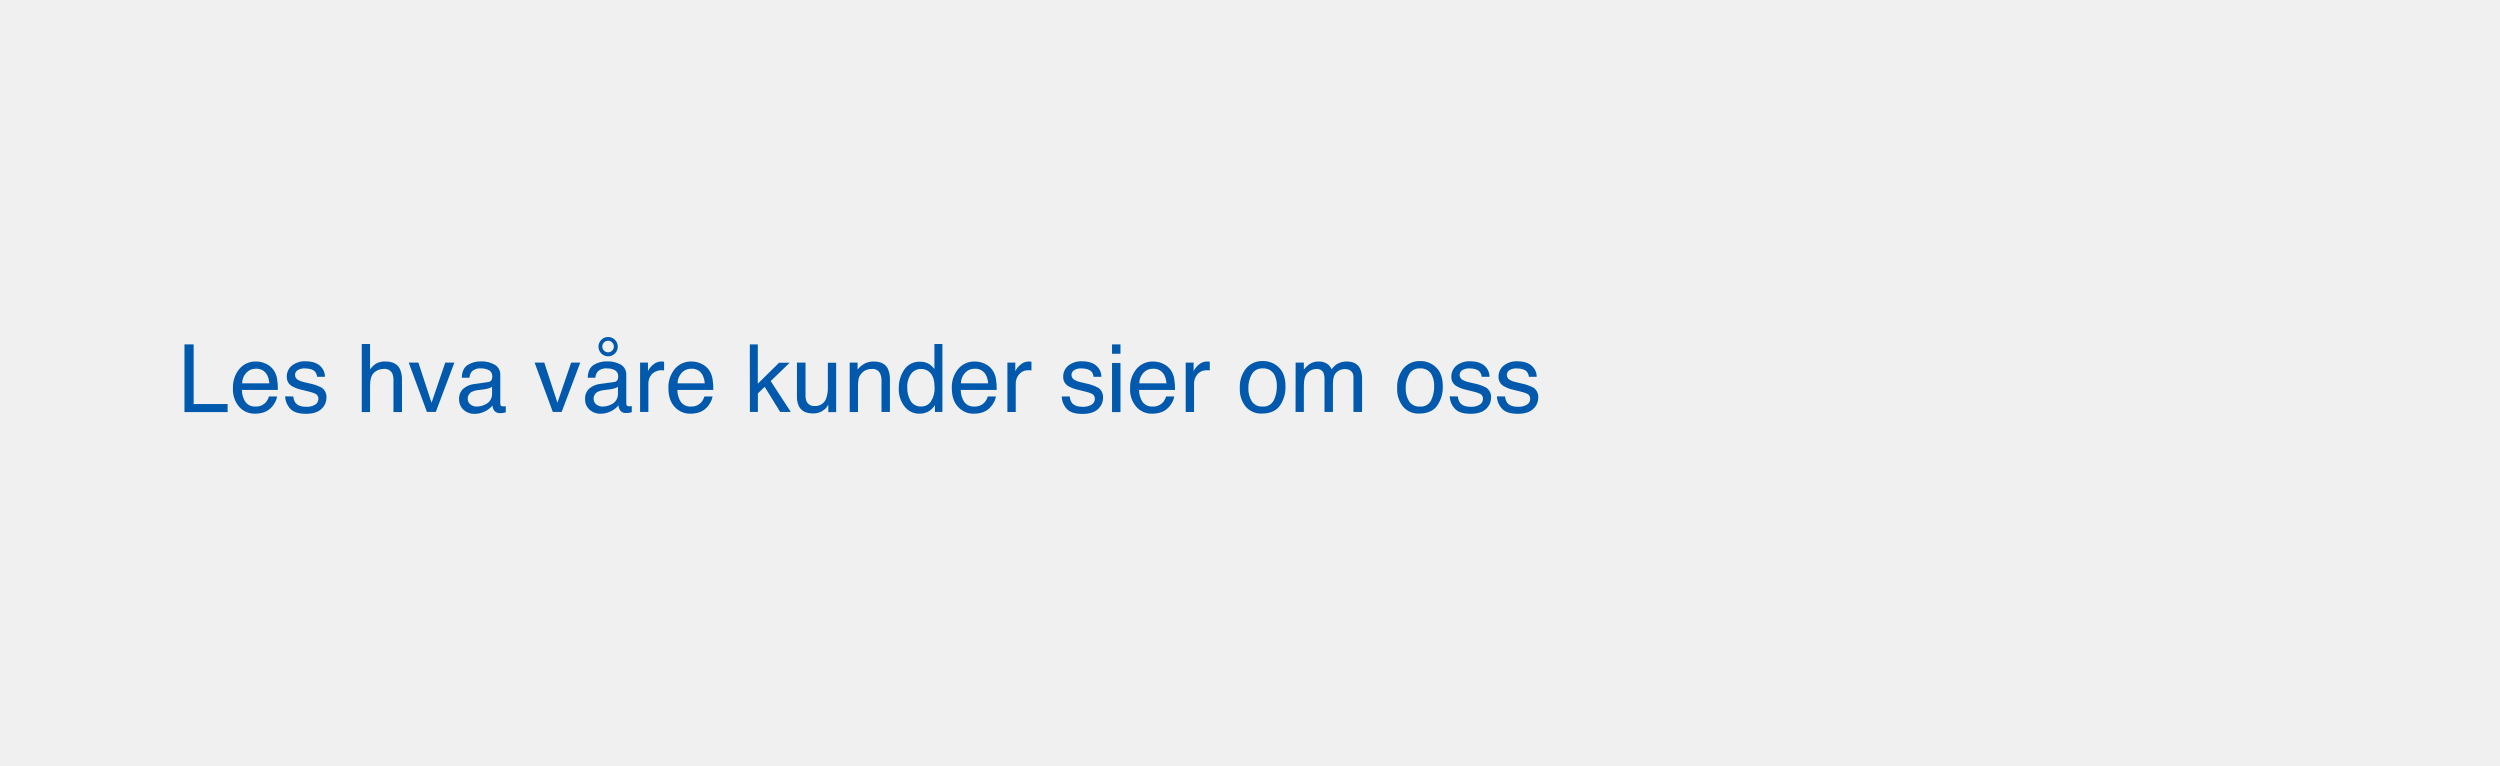
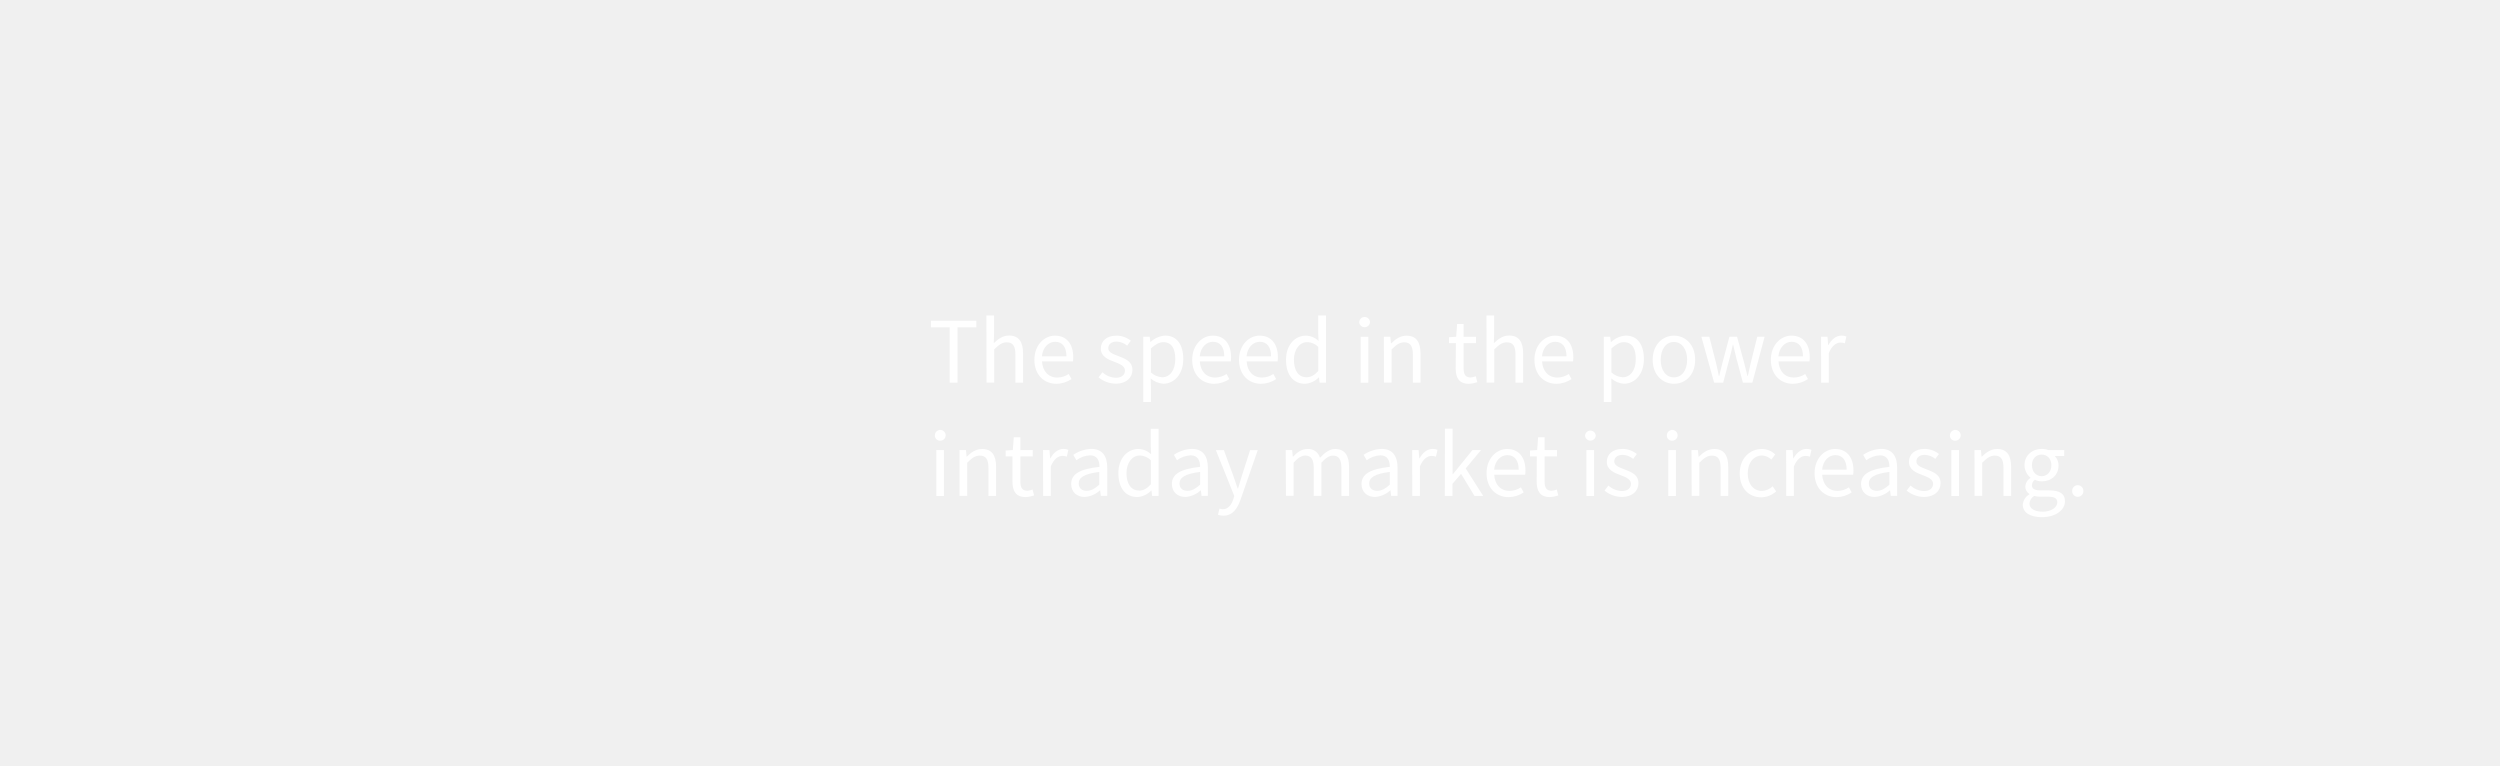
<svg xmlns="http://www.w3.org/2000/svg" id="Layer_1" data-name="Layer 1" viewBox="0 0 980 300">
  <defs>
-     <style>.cls-1{fill:#0059ac;}</style>
+     <style>.cls-1{fill:#fff;}</style>
  </defs>
-   <path class="cls-1" d="M72.31,135h3.6v23.38H89.22v3.16H72.31Z" />
-   <path class="cls-1" d="M104.41,142.67a7.38,7.38,0,0,1,2.92,2.5,8.74,8.74,0,0,1,1.3,3.42,22.71,22.71,0,0,1,.28,4.26H94.84a8.37,8.37,0,0,0,1.38,4.74,4.6,4.6,0,0,0,4,1.78,5.14,5.14,0,0,0,4-1.68,5.91,5.91,0,0,0,1.2-2.27h3.19a6.53,6.53,0,0,1-.84,2.37,8.11,8.11,0,0,1-1.59,2.14,7.38,7.38,0,0,1-3.64,1.95,10.59,10.59,0,0,1-2.63.29,8.07,8.07,0,0,1-6.09-2.62,10.31,10.31,0,0,1-2.5-7.37,11.16,11.16,0,0,1,2.52-7.57,8.24,8.24,0,0,1,6.57-2.9A8.8,8.8,0,0,1,104.41,142.67Zm1.16,7.6a8.41,8.41,0,0,0-.91-3.38,4.68,4.68,0,0,0-4.43-2.35,4.86,4.86,0,0,0-3.72,1.62,6.12,6.12,0,0,0-1.6,4.11Z" />
-   <path class="cls-1" d="M115,155.42a4.56,4.56,0,0,0,.83,2.49c.83,1.05,2.28,1.57,4.35,1.57a6.53,6.53,0,0,0,3.24-.78,2.6,2.6,0,0,0,1.4-2.43,2.07,2.07,0,0,0-1.12-1.9,13.12,13.12,0,0,0-2.82-.92l-2.63-.65a12.83,12.83,0,0,1-3.71-1.38,4.07,4.07,0,0,1-2.13-3.64,5.53,5.53,0,0,1,2-4.45,8.06,8.06,0,0,1,5.39-1.7q4.43,0,6.39,2.57a5.52,5.52,0,0,1,1.19,3.5h-3.07a3.66,3.66,0,0,0-.8-2c-.76-.85-2.09-1.28-4-1.28a4.92,4.92,0,0,0-2.86.7,2.19,2.19,0,0,0-1,1.86,2.26,2.26,0,0,0,1.27,2,7.61,7.61,0,0,0,2.18.8l2.19.52a17.18,17.18,0,0,1,4.78,1.65,4.33,4.33,0,0,1,1.9,3.92,5.94,5.94,0,0,1-2,4.46c-1.33,1.25-3.34,1.88-6,1.88-2.91,0-5-.65-6.19-2a7.43,7.43,0,0,1-2-4.85Z" />
-   <path class="cls-1" d="M141.81,134.86h3.25v9.9a9.64,9.64,0,0,1,2.08-2.06,7,7,0,0,1,3.92-1q4.22,0,5.71,2.94a10.11,10.11,0,0,1,.81,4.47v12.41h-3.34v-12.2a6.81,6.81,0,0,0-.54-3.12,3.46,3.46,0,0,0-3.32-1.59,5.52,5.52,0,0,0-3.67,1.39q-1.65,1.4-1.65,5.26v10.26h-3.25Z" />
-   <path class="cls-1" d="M164,142.14l5.17,15.75,5.38-15.75h3.56l-7.28,19.35h-3.47l-7.14-19.35Z" />
-   <path class="cls-1" d="M191.26,149.78a1.77,1.77,0,0,0,1.5-.94,3,3,0,0,0,.22-1.25,2.67,2.67,0,0,0-1.18-2.42,6.34,6.34,0,0,0-3.38-.75,4.28,4.28,0,0,0-3.61,1.38,4.47,4.47,0,0,0-.78,2.26h-3q.09-3.59,2.32-5a9.53,9.53,0,0,1,5.17-1.4A10.49,10.49,0,0,1,194,143a4.42,4.42,0,0,1,2.11,4.05v11.14a1.45,1.45,0,0,0,.21.82c.13.2.43.3.87.3l.49,0,.58-.08v2.4a10.72,10.72,0,0,1-1.16.27,9.75,9.75,0,0,1-1.08.05,2.67,2.67,0,0,1-2.44-1.19,4.55,4.55,0,0,1-.56-1.79,8.18,8.18,0,0,1-2.86,2.26,8.79,8.79,0,0,1-4.1,1,6.11,6.11,0,0,1-4.4-1.64,5.43,5.43,0,0,1-1.7-4.08,5.27,5.27,0,0,1,1.68-4.17,8,8,0,0,1,4.41-1.82Zm-6.85,8.78a3.84,3.84,0,0,0,2.44.81,7.44,7.44,0,0,0,3.33-.79,4.47,4.47,0,0,0,2.71-4.31v-2.62a5.41,5.41,0,0,1-1.54.64,12.32,12.32,0,0,1-1.83.36l-2,.25a7.87,7.87,0,0,0-2.66.74,2.9,2.9,0,0,0-1.51,2.71A2.68,2.68,0,0,0,184.41,158.56Z" />
-   <path class="cls-1" d="M213.35,142.14l5.16,15.75,5.39-15.75h3.56l-7.29,19.35h-3.46l-7.14-19.35Z" />
-   <path class="cls-1" d="M240.62,149.78a1.77,1.77,0,0,0,1.5-.94,3,3,0,0,0,.21-1.25,2.65,2.65,0,0,0-1.18-2.42,6.3,6.3,0,0,0-3.38-.75,4.27,4.27,0,0,0-3.6,1.38,4.47,4.47,0,0,0-.78,2.26h-3q.09-3.59,2.32-5a9.51,9.51,0,0,1,5.17-1.4,10.49,10.49,0,0,1,5.54,1.3A4.44,4.44,0,0,1,245.5,147v11.14a1.53,1.53,0,0,0,.2.82,1,1,0,0,0,.88.3l.49,0,.58-.08v2.4a10.72,10.72,0,0,1-1.16.27,9.89,9.89,0,0,1-1.08.05,2.66,2.66,0,0,1-2.44-1.19,4.55,4.55,0,0,1-.56-1.79,8.36,8.36,0,0,1-2.86,2.26,8.82,8.82,0,0,1-4.1,1,6.11,6.11,0,0,1-4.4-1.64,5.39,5.39,0,0,1-1.7-4.08,5.24,5.24,0,0,1,1.68-4.17,8,8,0,0,1,4.4-1.82Zm-6.85,8.78a3.84,3.84,0,0,0,2.44.81,7.4,7.4,0,0,0,3.32-.79,4.46,4.46,0,0,0,2.71-4.31v-2.62a5.22,5.22,0,0,1-1.53.64,12.44,12.44,0,0,1-1.84.36l-2,.25a7.8,7.8,0,0,0-2.66.74,2.88,2.88,0,0,0-1.51,2.71A2.66,2.66,0,0,0,233.77,158.56Zm4.59-26.45a3.78,3.78,0,1,1-2.66,6.44,3.78,3.78,0,0,1,0-5.33A3.62,3.62,0,0,1,238.36,132.11Zm0,6a2.21,2.21,0,0,0,1.61-.66,2.27,2.27,0,0,0,0-3.22,2.27,2.27,0,1,0-1.61,3.88Z" />
-   <path class="cls-1" d="M250.92,142.14H254v3.34a7.38,7.38,0,0,1,1.86-2.38,4.8,4.8,0,0,1,3.41-1.39h.31l.74.08v3.43a3.69,3.69,0,0,0-.53-.07,5.45,5.45,0,0,0-4.31,1.56,5.51,5.51,0,0,0-1.32,3.64v11.13h-3.25Z" />
-   <path class="cls-1" d="M275.1,142.67a7.38,7.38,0,0,1,2.92,2.5,8.74,8.74,0,0,1,1.3,3.42,22.51,22.51,0,0,1,.29,4.26H265.53a8.37,8.37,0,0,0,1.38,4.74,4.6,4.6,0,0,0,4,1.78,5.14,5.14,0,0,0,4-1.68,5.91,5.91,0,0,0,1.2-2.27h3.19a6.53,6.53,0,0,1-.84,2.37,8.11,8.11,0,0,1-1.59,2.14,7.38,7.38,0,0,1-3.64,1.95,10.59,10.59,0,0,1-2.63.29,8.07,8.07,0,0,1-6.09-2.62c-1.66-1.76-2.49-4.21-2.49-7.37a11.16,11.16,0,0,1,2.51-7.57,8.26,8.26,0,0,1,6.57-2.9A8.8,8.8,0,0,1,275.1,142.67Zm1.16,7.6a8.41,8.41,0,0,0-.91-3.38,4.67,4.67,0,0,0-4.43-2.35,4.86,4.86,0,0,0-3.72,1.62,6.12,6.12,0,0,0-1.6,4.11Z" />
-   <path class="cls-1" d="M293.93,135h3.13v15.41l8.34-8.22h4.15l-7.44,7.19L310,161.49h-4.16l-6.08-9.85-2.67,2.58v7.27h-3.13Z" />
-   <path class="cls-1" d="M315.76,142.14V155a5.59,5.59,0,0,0,.45,2.42,3.19,3.19,0,0,0,3.15,1.74,4.45,4.45,0,0,0,4.51-3,12.4,12.4,0,0,0,.65-4.46v-9.5h3.25v19.35H324.7l0-2.86a6.23,6.23,0,0,1-1.54,1.86,6.64,6.64,0,0,1-4.43,1.52q-4.06,0-5.53-2.76a8.41,8.41,0,0,1-.8-4V142.14Z" />
-   <path class="cls-1" d="M333.08,142.14h3.09v2.74a8.69,8.69,0,0,1,2.91-2.43,7.65,7.65,0,0,1,3.41-.74c2.75,0,4.61.95,5.57,2.87a10.22,10.22,0,0,1,.79,4.5v12.41h-3.3v-12.2a6.56,6.56,0,0,0-.53-2.85,3.16,3.16,0,0,0-3.14-1.81,6.33,6.33,0,0,0-1.9.24,4.78,4.78,0,0,0-2.34,1.59,4.6,4.6,0,0,0-1.06,2,13.53,13.53,0,0,0-.25,2.92v10.14h-3.25Z" />
-   <path class="cls-1" d="M364.29,142.73a8.89,8.89,0,0,1,2,1.9v-9.77h3.13v26.63h-2.93V158.8a7.07,7.07,0,0,1-2.68,2.58,7.64,7.64,0,0,1-3.55.79,7.19,7.19,0,0,1-5.58-2.71,10.69,10.69,0,0,1-2.35-7.24,12.5,12.5,0,0,1,2.15-7.33,7,7,0,0,1,6.14-3.09A6.9,6.9,0,0,1,364.29,142.73ZM357,157.24a4.6,4.6,0,0,0,4.21,2.1,4.42,4.42,0,0,0,3.69-1.94,9.2,9.2,0,0,0,1.45-5.58q0-3.66-1.49-5.43a4.68,4.68,0,0,0-3.69-1.76,4.85,4.85,0,0,0-4,1.88,8.66,8.66,0,0,0-1.52,5.53A9.67,9.67,0,0,0,357,157.24Z" />
-   <path class="cls-1" d="M386.19,142.67a7.38,7.38,0,0,1,2.92,2.5,8.74,8.74,0,0,1,1.3,3.42,22.51,22.51,0,0,1,.29,4.26H376.62a8.37,8.37,0,0,0,1.38,4.74,4.6,4.6,0,0,0,4,1.78,5.14,5.14,0,0,0,4-1.68,5.91,5.91,0,0,0,1.2-2.27h3.19a6.53,6.53,0,0,1-.84,2.37,8.11,8.11,0,0,1-1.59,2.14,7.38,7.38,0,0,1-3.64,1.95,10.59,10.59,0,0,1-2.63.29,8.07,8.07,0,0,1-6.09-2.62c-1.66-1.76-2.49-4.21-2.49-7.37a11.16,11.16,0,0,1,2.51-7.57,8.26,8.26,0,0,1,6.57-2.9A8.8,8.8,0,0,1,386.19,142.67Zm1.16,7.6a8.41,8.41,0,0,0-.91-3.38,4.67,4.67,0,0,0-4.43-2.35,4.86,4.86,0,0,0-3.72,1.62,6.12,6.12,0,0,0-1.6,4.11Z" />
-   <path class="cls-1" d="M394.9,142.14H398v3.34a7.59,7.59,0,0,1,1.87-2.38,4.8,4.8,0,0,1,3.41-1.39h.31l.74.08v3.43a3.64,3.64,0,0,0-.54-.07,4.44,4.44,0,0,0-.53,0,4.59,4.59,0,0,0-3.77,1.58,5.51,5.51,0,0,0-1.32,3.64v11.13H394.9Z" />
-   <path class="cls-1" d="M419.35,155.42a4.64,4.64,0,0,0,.83,2.49c.84,1.05,2.29,1.57,4.35,1.57a6.59,6.59,0,0,0,3.25-.78,2.62,2.62,0,0,0,1.4-2.43,2.09,2.09,0,0,0-1.12-1.9,13.27,13.27,0,0,0-2.83-.92l-2.63-.65a12.74,12.74,0,0,1-3.7-1.38,4.07,4.07,0,0,1-2.13-3.64,5.53,5.53,0,0,1,2-4.45,8.08,8.08,0,0,1,5.39-1.7q4.44,0,6.39,2.57a5.46,5.46,0,0,1,1.19,3.5h-3.07a3.64,3.64,0,0,0-.79-2c-.77-.85-2.09-1.28-4-1.28a4.92,4.92,0,0,0-2.86.7,2.21,2.21,0,0,0-1,1.86,2.27,2.27,0,0,0,1.28,2,7.41,7.41,0,0,0,2.17.8l2.19.52A17.28,17.28,0,0,1,430.5,152a4.35,4.35,0,0,1,1.89,3.92,5.94,5.94,0,0,1-2,4.46q-2,1.88-6.05,1.88-4.37,0-6.19-2a7.43,7.43,0,0,1-1.95-4.85Z" />
-   <path class="cls-1" d="M435.92,135h3.3v3.68h-3.3Zm0,7.28h3.3v19.26h-3.3Z" />
-   <path class="cls-1" d="M456.09,142.67a7.38,7.38,0,0,1,2.92,2.5,8.74,8.74,0,0,1,1.3,3.42,22.51,22.51,0,0,1,.29,4.26H446.52a8.37,8.37,0,0,0,1.38,4.74,4.6,4.6,0,0,0,4,1.78,5.14,5.14,0,0,0,4-1.68,5.91,5.91,0,0,0,1.2-2.27h3.19a6.53,6.53,0,0,1-.84,2.37,8.11,8.11,0,0,1-1.59,2.14,7.38,7.38,0,0,1-3.64,1.95,10.59,10.59,0,0,1-2.63.29,8.07,8.07,0,0,1-6.09-2.62,10.31,10.31,0,0,1-2.5-7.37,11.16,11.16,0,0,1,2.52-7.57,8.24,8.24,0,0,1,6.57-2.9A8.8,8.8,0,0,1,456.09,142.67Zm1.16,7.6a8.41,8.41,0,0,0-.91-3.38,4.68,4.68,0,0,0-4.43-2.35,4.86,4.86,0,0,0-3.72,1.62,6.12,6.12,0,0,0-1.6,4.11Z" />
-   <path class="cls-1" d="M464.8,142.14h3.09v3.34a7.68,7.68,0,0,1,1.86-2.38,4.84,4.84,0,0,1,3.42-1.39h.31l.74.08v3.43a3.81,3.81,0,0,0-.54-.07,4.44,4.44,0,0,0-.53,0,4.63,4.63,0,0,0-3.78,1.58,5.56,5.56,0,0,0-1.31,3.64v11.13H464.8Z" />
-   <path class="cls-1" d="M501.33,144.07q2.57,2.49,2.57,7.33a12.6,12.6,0,0,1-2.26,7.72c-1.51,2-3.85,3-7,3a7.91,7.91,0,0,1-6.3-2.69,10.69,10.69,0,0,1-2.33-7.25,11.55,11.55,0,0,1,2.45-7.76,8.22,8.22,0,0,1,6.6-2.89A8.65,8.65,0,0,1,501.33,144.07Zm-2,12.86a12.16,12.16,0,0,0,1.19-5.44,9.77,9.77,0,0,0-.85-4.4,4.81,4.81,0,0,0-4.69-2.67,4.58,4.58,0,0,0-4.28,2.27,10.53,10.53,0,0,0-1.34,5.48,9.2,9.2,0,0,0,1.34,5.15,4.7,4.7,0,0,0,4.25,2.05A4.41,4.41,0,0,0,499.31,156.93Z" />
-   <path class="cls-1" d="M507.89,142.14h3.22v2.74a10.56,10.56,0,0,1,2.1-2.07,6.23,6.23,0,0,1,3.64-1.1,5.74,5.74,0,0,1,3.73,1.13,6,6,0,0,1,1.44,1.92,7,7,0,0,1,2.55-2.31,7.21,7.21,0,0,1,3.29-.74c2.6,0,4.37.93,5.31,2.81a9.35,9.35,0,0,1,.76,4.09v12.88h-3.38V148.05a3.12,3.12,0,0,0-1-2.66,3.83,3.83,0,0,0-2.36-.72,4.69,4.69,0,0,0-3.29,1.28c-.92.86-1.39,2.28-1.39,4.28v11.26h-3.3V148.86a6.6,6.6,0,0,0-.47-2.87,2.86,2.86,0,0,0-2.77-1.36,4.8,4.8,0,0,0-3.35,1.43c-1,.95-1.51,2.67-1.51,5.17v10.26h-3.25Z" />
-   <path class="cls-1" d="M563,144.07q2.57,2.49,2.57,7.33a12.66,12.66,0,0,1-2.26,7.72c-1.51,2-3.85,3-7,3a7.9,7.9,0,0,1-6.29-2.69,10.69,10.69,0,0,1-2.33-7.25,11.55,11.55,0,0,1,2.45-7.76,8.22,8.22,0,0,1,6.6-2.89A8.67,8.67,0,0,1,563,144.07Zm-2,12.86a12.16,12.16,0,0,0,1.19-5.44,9.63,9.63,0,0,0-.86-4.4,4.79,4.79,0,0,0-4.68-2.67,4.58,4.58,0,0,0-4.28,2.27,10.53,10.53,0,0,0-1.34,5.48,9.2,9.2,0,0,0,1.34,5.15,4.7,4.7,0,0,0,4.25,2.05A4.41,4.41,0,0,0,561,156.93Z" />
-   <path class="cls-1" d="M571.5,155.42a4.73,4.73,0,0,0,.83,2.49c.84,1.05,2.29,1.57,4.36,1.57a6.56,6.56,0,0,0,3.24-.78,2.6,2.6,0,0,0,1.4-2.43,2.07,2.07,0,0,0-1.12-1.9,13.27,13.27,0,0,0-2.83-.92l-2.62-.65a12.83,12.83,0,0,1-3.71-1.38,4.07,4.07,0,0,1-2.13-3.64,5.53,5.53,0,0,1,2-4.45,8.06,8.06,0,0,1,5.39-1.7q4.42,0,6.39,2.57a5.52,5.52,0,0,1,1.19,3.5h-3.07a3.73,3.73,0,0,0-.8-2c-.76-.85-2.09-1.28-4-1.28a4.89,4.89,0,0,0-2.85.7,2.19,2.19,0,0,0-1,1.86,2.26,2.26,0,0,0,1.27,2,7.53,7.53,0,0,0,2.17.8l2.2.52a17.18,17.18,0,0,1,4.78,1.65,4.33,4.33,0,0,1,1.9,3.92,5.92,5.92,0,0,1-2,4.46c-1.32,1.25-3.34,1.88-6,1.88q-4.38,0-6.19-2a7.33,7.33,0,0,1-2-4.85Z" />
-   <path class="cls-1" d="M590,155.42a4.73,4.73,0,0,0,.83,2.49c.84,1.05,2.29,1.57,4.36,1.57a6.56,6.56,0,0,0,3.24-.78,2.6,2.6,0,0,0,1.4-2.43,2.07,2.07,0,0,0-1.12-1.9,13.27,13.27,0,0,0-2.83-.92l-2.62-.65a12.83,12.83,0,0,1-3.71-1.38,4.07,4.07,0,0,1-2.13-3.64,5.53,5.53,0,0,1,2-4.45,8.06,8.06,0,0,1,5.39-1.7q4.42,0,6.39,2.57a5.52,5.52,0,0,1,1.19,3.5h-3.07a3.73,3.73,0,0,0-.8-2c-.76-.85-2.09-1.28-4-1.28a4.89,4.89,0,0,0-2.85.7,2.19,2.19,0,0,0-1,1.86,2.26,2.26,0,0,0,1.27,2,7.53,7.53,0,0,0,2.17.8l2.2.52a17.18,17.18,0,0,1,4.78,1.65,4.33,4.33,0,0,1,1.9,3.92,5.92,5.92,0,0,1-2,4.46c-1.32,1.25-3.34,1.88-6,1.88q-4.38,0-6.19-2a7.33,7.33,0,0,1-2-4.85Z" />
+   <path class="cls-1" d="M372.28,128.32h-7.36v-2.59h17.8v2.59h-7.37V150h-3.07Z" />
+   <path class="cls-1" d="M386.67,123.65h3v7.18l-.11,3.7c1.7-1.63,3.51-3,6-3,3.78,0,5.48,2.45,5.48,7V150h-3V139c0-3.37-1-4.81-3.4-4.81-1.85,0-3.11,1-4.92,2.78v13h-3Z" />
+   <path class="cls-1" d="M413.54,131.57c4.58,0,7.17,3.3,7.17,8.44a9.93,9.93,0,0,1-.11,1.66H408.47c.22,3.89,2.55,6.33,6,6.33a8.14,8.14,0,0,0,4.48-1.4l1.07,2a10.7,10.7,0,0,1-5.92,1.85c-4.81,0-8.62-3.51-8.62-9.39S409.43,131.57,413.54,131.57Zm4.51,8.11c0-3.67-1.63-5.7-4.44-5.7-2.52,0-4.81,2.07-5.18,5.7Z" />
+   <path class="cls-1" d="M432.15,145.93a8.06,8.06,0,0,0,5.29,2.15c2.37,0,3.55-1.26,3.55-2.82,0-1.85-2.15-2.66-4.11-3.4-2.55-.93-5.36-2.15-5.36-5.18s2.29-5.11,6.18-5.11a9,9,0,0,1,5.58,2l-1.44,1.92a6.71,6.71,0,0,0-4.11-1.59c-2.25,0-3.29,1.22-3.29,2.59,0,1.67,2,2.33,4,3.11,2.59,1,5.47,2,5.47,5.44,0,2.92-2.33,5.36-6.58,5.36a10.79,10.79,0,0,1-6.7-2.48Z" />
+   <path class="cls-1" d="M451.16,151.52v6.07h-3V132h2.52l.26,2.07H451a9.27,9.27,0,0,1,5.73-2.52c4.63,0,7.11,3.59,7.11,9.18,0,6.11-3.67,9.69-7.77,9.69a8.32,8.32,0,0,1-5-2.07Zm4.41-3.63c3,0,5.14-2.7,5.14-7.14,0-4-1.33-6.62-4.74-6.62-1.51,0-3,.85-4.81,2.44V146A7.12,7.12,0,0,0,455.57,147.89Z" />
+   <path class="cls-1" d="M475.4,131.57c4.59,0,7.18,3.3,7.18,8.44a11.13,11.13,0,0,1-.11,1.66H470.33c.22,3.89,2.55,6.33,6,6.33a8.11,8.11,0,0,0,4.48-1.4l1.07,2a10.67,10.67,0,0,1-5.92,1.85c-4.81,0-8.62-3.51-8.62-9.39S471.29,131.57,475.4,131.57Zm4.51,8.11c0-3.67-1.62-5.7-4.44-5.7-2.51,0-4.81,2.07-5.18,5.7Z" />
+   <path class="cls-1" d="M493.75,131.57c4.59,0,7.18,3.3,7.18,8.44a11.13,11.13,0,0,1-.11,1.66H488.68c.22,3.89,2.55,6.33,6,6.33a8.11,8.11,0,0,0,4.48-1.4l1.08,2a10.73,10.73,0,0,1-5.93,1.85c-4.8,0-8.62-3.51-8.62-9.39S489.64,131.57,493.75,131.57Zm4.51,8.11c0-3.67-1.62-5.7-4.44-5.7-2.51,0-4.81,2.07-5.18,5.7Z" />
+   <path class="cls-1" d="M511.88,131.57a7.39,7.39,0,0,1,5,2.08l-.15-3.08v-6.92h3.07V150h-2.51l-.26-2.11H517a8.11,8.11,0,0,1-5.44,2.55c-4.51,0-7.44-3.4-7.44-9.39S507.77,131.57,511.88,131.57Zm.3,16.32c1.66,0,3.1-.81,4.58-2.48V136a6.22,6.22,0,0,0-4.36-1.88c-2.89,0-5.18,2.77-5.18,6.88C507.22,145.3,509,147.89,512.18,147.89Z" />
+   <path class="cls-1" d="M532.82,126.36a2.11,2.11,0,0,1,4.22,0,2.12,2.12,0,0,1-4.22,0Zm.56,5.66h3v18h-3Z" />
+   <path class="cls-1" d="M542.48,132H545l.26,2.59h.11c1.71-1.71,3.56-3,6-3,3.77,0,5.47,2.45,5.47,7V150h-3V139c0-3.37-1-4.81-3.41-4.81-1.85,0-3.1,1-4.92,2.78v13h-3Z" />
+   <path class="cls-1" d="M570.71,134.5H568v-2.3l2.82-.18.37-5h2.55v5h4.85v2.48h-4.85v10c0,2.22.7,3.47,2.77,3.47a6.33,6.33,0,0,0,2-.48l.59,2.3a11.2,11.2,0,0,1-3.33.66c-3.85,0-5.14-2.44-5.14-6Z" />
+   <path class="cls-1" d="M582.7,123.65h3v7.18l-.11,3.7c1.7-1.63,3.51-3,6-3,3.78,0,5.48,2.45,5.48,7V150h-3V139c0-3.37-1-4.81-3.4-4.81-1.85,0-3.11,1-4.92,2.78v13h-3Z" />
+   <path class="cls-1" d="M609.56,131.57c4.59,0,7.18,3.3,7.18,8.44a11.13,11.13,0,0,1-.11,1.66H604.49c.22,3.89,2.55,6.33,6,6.33a8.14,8.14,0,0,0,4.48-1.4l1.07,2a10.7,10.7,0,0,1-5.92,1.85c-4.81,0-8.62-3.51-8.62-9.39S605.45,131.57,609.56,131.57Zm4.51,8.11c0-3.67-1.63-5.7-4.44-5.7-2.51,0-4.81,2.07-5.18,5.7Z" />
+   <path class="cls-1" d="M631.68,151.52v6.07h-3V132h2.52l.25,2.07h.12a9.27,9.27,0,0,1,5.73-2.52c4.63,0,7.11,3.59,7.11,9.18,0,6.11-3.67,9.69-7.78,9.69a8.29,8.29,0,0,1-5-2.07Zm4.41-3.63c3,0,5.14-2.7,5.14-7.14,0-4-1.33-6.62-4.74-6.62-1.51,0-3,.85-4.81,2.44V146A7.12,7.12,0,0,0,636.09,147.89Z" />
+   <path class="cls-1" d="M656.18,131.57c4.4,0,8.32,3.44,8.32,9.48s-3.92,9.39-8.32,9.39-8.33-3.44-8.33-9.39S651.77,131.57,656.18,131.57Zm0,16.36c3.11,0,5.18-2.78,5.18-6.88s-2.07-7-5.18-7-5.18,2.81-5.18,7S653.11,147.93,656.18,147.93Z" />
+   <path class="cls-1" d="M666.94,132h3.11l2.66,10.39c.41,1.71.75,3.33,1.08,5h.15c.4-1.67.77-3.33,1.22-5L677.93,132h3l2.82,10.39c.44,1.71.85,3.33,1.25,5h.15c.41-1.67.74-3.29,1.11-5L688.85,132h2.88l-4.81,18h-3.7l-2.59-9.66c-.44-1.7-.77-3.36-1.22-5.18h-.15c-.4,1.82-.77,3.52-1.25,5.22L675.49,150h-3.55Z" />
+   <path class="cls-1" d="M702.24,131.57c4.59,0,7.18,3.3,7.18,8.44a11.13,11.13,0,0,1-.11,1.66H697.17c.22,3.89,2.56,6.33,6,6.33a8.11,8.11,0,0,0,4.47-1.4l1.08,2a10.72,10.72,0,0,1-5.92,1.85c-4.81,0-8.63-3.51-8.63-9.39S698.13,131.57,702.24,131.57Zm4.52,8.11c0-3.67-1.63-5.7-4.44-5.7-2.52,0-4.82,2.07-5.19,5.7Z" />
+   <path class="cls-1" d="M713.86,132h2.52l.25,3.25h.11c1.23-2.25,3.08-3.7,5.11-3.7a4.49,4.49,0,0,1,1.93.37l-.6,2.67a4.91,4.91,0,0,0-1.74-.3c-1.51,0-3.33,1.11-4.55,4.15V150h-3Z" />
+   <path class="cls-1" d="M366.47,170.76a2.12,2.12,0,1,1,2.11,2A2,2,0,0,1,366.47,170.76Zm.56,5.66h3v18h-3Z" />
+   <path class="cls-1" d="M376.13,176.42h2.52l.25,2.59H379c1.7-1.71,3.55-3,6-3,3.77,0,5.47,2.44,5.47,7v11.4h-3v-11c0-3.37-1-4.81-3.41-4.81-1.85,0-3.1,1-4.92,2.78v13h-3Z" />
+   <path class="cls-1" d="M396.89,178.9h-2.67v-2.3l2.81-.18.37-5H400v5h4.84v2.48H400v10c0,2.22.7,3.47,2.77,3.47a6.33,6.33,0,0,0,2-.48l.59,2.3a11.2,11.2,0,0,1-3.33.66c-3.85,0-5.14-2.44-5.14-6Z" />
+   <path class="cls-1" d="M408.87,176.42h2.52l.26,3.25h.11c1.22-2.25,3.07-3.7,5.11-3.7a4.45,4.45,0,0,1,1.92.37L418.2,179a4.91,4.91,0,0,0-1.74-.3c-1.52,0-3.33,1.11-4.55,4.15V194.4h-3Z" />
+   <path class="cls-1" d="M431,183c0-2.29-.77-4.51-3.7-4.51a9.65,9.65,0,0,0-5.36,1.92l-1.22-2.11a13.35,13.35,0,0,1,7.06-2.33c4.41,0,6.26,2.93,6.26,7.4v11h-2.52l-.26-2.15h-.07a9.76,9.76,0,0,1-6,2.59c-3,0-5.29-1.88-5.29-5.1C419.9,185.82,423.3,183.85,431,183ZM426,192.4c1.74,0,3.18-.85,4.92-2.4v-5c-6,.74-8.06,2.22-8.06,4.52C422.9,191.55,424.27,192.4,426,192.4Z" />
+   <path class="cls-1" d="M446.24,176a7.42,7.42,0,0,1,5,2.08l-.15-3.08v-6.92h3.07V194.4h-2.52l-.26-2.11h-.11a8.09,8.09,0,0,1-5.44,2.55c-4.51,0-7.43-3.4-7.43-9.39S442.14,176,446.24,176Zm.3,16.32c1.66,0,3.11-.81,4.59-2.48v-9.4a6.26,6.26,0,0,0-4.37-1.88c-2.88,0-5.18,2.77-5.18,6.88C441.58,189.7,443.39,192.29,446.54,192.29Z" />
+   <path class="cls-1" d="M470.44,183c0-2.29-.78-4.51-3.7-4.51a9.65,9.65,0,0,0-5.36,1.92l-1.23-2.11a13.42,13.42,0,0,1,7.07-2.33c4.41,0,6.26,2.93,6.26,7.4v11H471l-.26-2.15h-.07a9.76,9.76,0,0,1-6,2.59c-3,0-5.29-1.88-5.29-5.1C459.38,185.82,462.78,183.85,470.44,183Zm-4.92,9.4c1.74,0,3.18-.85,4.92-2.4v-5c-6,.74-8.06,2.22-8.06,4.52C462.38,191.55,463.74,192.4,465.52,192.4Z" />
+   <path class="cls-1" d="M479.36,199.62c2,0,3.33-1.63,4.07-3.85l.4-1.33-7.21-18h3.14l3.67,10c.55,1.55,1.18,3.4,1.74,5.07h.14c.52-1.63,1-3.48,1.52-5.07l3.22-10h3l-6.77,19.46c-1.26,3.55-3.11,6.25-6.73,6.25a5.77,5.77,0,0,1-2.11-.37l.59-2.4A5.29,5.29,0,0,0,479.36,199.62Z" />
+   <path class="cls-1" d="M504,176.42h2.52l.26,2.59h.11c1.55-1.71,3.44-3,5.59-3a4.72,4.72,0,0,1,4.95,3.44c1.89-2,3.74-3.44,5.92-3.44,3.7,0,5.48,2.44,5.48,7v11.4h-3v-11c0-3.37-1.08-4.81-3.33-4.81-1.41,0-2.85.92-4.52,2.78v13h-3v-11c0-3.37-1.08-4.81-3.37-4.81-1.33,0-2.85.92-4.51,2.78v13h-3Z" />
+   <path class="cls-1" d="M544.81,183c0-2.29-.78-4.51-3.7-4.51a9.65,9.65,0,0,0-5.36,1.92l-1.23-2.11a13.42,13.42,0,0,1,7.07-2.33c4.4,0,6.25,2.93,6.25,7.4v11h-2.51l-.26-2.15H545a9.76,9.76,0,0,1-6,2.59c-3,0-5.29-1.88-5.29-5.1C533.75,185.82,537.15,183.85,544.81,183Zm-4.92,9.4c1.74,0,3.18-.85,4.92-2.4v-5c-6,.74-8.07,2.22-8.07,4.52C536.74,191.55,538.11,192.4,539.89,192.4Z" />
+   <path class="cls-1" d="M553.58,176.42h2.51l.26,3.25h.11c1.23-2.25,3.08-3.7,5.11-3.7a4.49,4.49,0,0,1,1.93.37l-.6,2.67a4.91,4.91,0,0,0-1.74-.3c-1.51,0-3.33,1.11-4.55,4.15V194.4h-3Z" />
+   <path class="cls-1" d="M566.42,168.05h3v17.84h.12l7.65-9.47h3.37l-6,7.21,6.85,10.77H578l-5.26-8.66-3.37,3.92v4.74h-3Z" />
+   <path class="cls-1" d="M590.8,176c4.59,0,7.18,3.3,7.18,8.44a11.13,11.13,0,0,1-.11,1.66H585.73c.22,3.89,2.56,6.33,6,6.33a8.11,8.11,0,0,0,4.47-1.4l1.08,2a10.72,10.72,0,0,1-5.92,1.85c-4.81,0-8.63-3.51-8.63-9.39S586.69,176,590.8,176Zm4.52,8.11c0-3.67-1.63-5.7-4.44-5.7-2.52,0-4.82,2.07-5.19,5.7Z" />
+   <path class="cls-1" d="M602.42,178.9h-2.67v-2.3l2.82-.18.37-5h2.55v5h4.85v2.48h-4.85v10c0,2.22.7,3.47,2.77,3.47a6.33,6.33,0,0,0,2-.48l.59,2.3a11.2,11.2,0,0,1-3.33.66c-3.85,0-5.14-2.44-5.14-6Z" />
+   <path class="cls-1" d="M621.33,170.76a2.11,2.11,0,0,1,4.21,0,2.11,2.11,0,0,1-4.21,0Zm.55,5.66h3v18h-3Z" />
+   <path class="cls-1" d="M630.5,190.33a8.08,8.08,0,0,0,5.29,2.15c2.37,0,3.55-1.26,3.55-2.82,0-1.85-2.14-2.66-4.1-3.4-2.56-.93-5.37-2.15-5.37-5.18s2.3-5.11,6.18-5.11a9,9,0,0,1,5.59,2l-1.44,1.92a6.74,6.74,0,0,0-4.11-1.59c-2.26,0-3.3,1.22-3.3,2.59,0,1.67,2,2.33,4,3.11,2.59,1,5.48,2,5.48,5.44,0,2.92-2.33,5.36-6.59,5.36a10.83,10.83,0,0,1-6.7-2.48Z" />
+   <path class="cls-1" d="M653.4,170.76a2.12,2.12,0,1,1,2.11,2A2,2,0,0,1,653.4,170.76Zm.56,5.66h3v18h-3Z" />
+   <path class="cls-1" d="M663.06,176.42h2.52l.25,2.59H666c1.7-1.71,3.55-3,6-3,3.77,0,5.47,2.44,5.47,7v11.4h-3v-11c0-3.37-1-4.81-3.41-4.81-1.85,0-3.1,1-4.92,2.78v13h-3Z" />
+   <path class="cls-1" d="M690.62,176a7.41,7.41,0,0,1,5.26,2.15l-1.52,2a5.4,5.4,0,0,0-3.62-1.59c-3.26,0-5.63,2.81-5.63,7s2.26,6.88,5.55,6.88a6.38,6.38,0,0,0,4.22-1.82l1.37,2a8.87,8.87,0,0,1-5.85,2.33c-4.77,0-8.43-3.44-8.43-9.39S686,176,690.62,176Z" />
+   <path class="cls-1" d="M700.17,176.42h2.52l.26,3.25h.11c1.22-2.25,3.07-3.7,5.1-3.7a4.49,4.49,0,0,1,1.93.37l-.6,2.67a4.86,4.86,0,0,0-1.73-.3c-1.52,0-3.34,1.11-4.56,4.15V194.4h-3Z" />
+   <path class="cls-1" d="M719.37,176c4.59,0,7.18,3.3,7.18,8.44a11.13,11.13,0,0,1-.11,1.66H714.3c.23,3.89,2.56,6.33,6,6.33a8.16,8.16,0,0,0,4.48-1.4l1.07,2a10.72,10.72,0,0,1-5.92,1.85c-4.81,0-8.62-3.51-8.62-9.39S715.27,176,719.37,176Zm4.52,8.11c0-3.67-1.63-5.7-4.44-5.7-2.52,0-4.81,2.07-5.18,5.7Z" />
+   <path class="cls-1" d="M740.65,183c0-2.29-.78-4.51-3.7-4.51a9.71,9.71,0,0,0-5.37,1.92l-1.22-2.11a13.39,13.39,0,0,1,7.07-2.33c4.4,0,6.25,2.93,6.25,7.4v11h-2.51l-.26-2.15h-.08a9.76,9.76,0,0,1-6,2.59c-3,0-5.3-1.88-5.3-5.1C729.58,185.82,733,183.85,740.65,183Zm-4.92,9.4c1.73,0,3.18-.85,4.92-2.4v-5c-6,.74-8.07,2.22-8.07,4.52C732.58,191.55,734,192.4,735.73,192.4Z" />
+   <path class="cls-1" d="M748.93,190.33a8.11,8.11,0,0,0,5.3,2.15c2.36,0,3.55-1.26,3.55-2.82,0-1.85-2.15-2.66-4.11-3.4-2.55-.93-5.36-2.15-5.36-5.18s2.29-5.11,6.18-5.11a9,9,0,0,1,5.58,2l-1.44,1.92a6.71,6.71,0,0,0-4.11-1.59c-2.25,0-3.29,1.22-3.29,2.59,0,1.67,2,2.33,4,3.11,2.59,1,5.47,2,5.47,5.44,0,2.92-2.33,5.36-6.58,5.36a10.79,10.79,0,0,1-6.7-2.48Z" />
+   <path class="cls-1" d="M764.36,170.76a2.12,2.12,0,1,1,2.11,2A2,2,0,0,1,764.36,170.76Zm.56,5.66h3v18h-3Z" />
+   <path class="cls-1" d="M774,176.42h2.52l.26,2.59h.11c1.7-1.71,3.55-3,6-3,3.77,0,5.47,2.44,5.47,7v11.4h-3v-11c0-3.37-1-4.81-3.4-4.81-1.85,0-3.11,1-4.93,2.78v13h-3Z" />
+   <path class="cls-1" d="M795.52,193.77v-.15a3.3,3.3,0,0,1-1.59-2.92,4.2,4.2,0,0,1,2-3.33v-.15a6.34,6.34,0,0,1-2.33-4.85c0-3.92,3.1-6.4,6.77-6.4a7.14,7.14,0,0,1,2.55.45h6.25v2.33h-3.7a5.21,5.21,0,0,1,1.48,3.7c0,3.85-2.92,6.25-6.58,6.25a6.22,6.22,0,0,1-2.7-.63,2.74,2.74,0,0,0-1.15,2.15c0,1.15.74,2,3.18,2h3.48c4.18,0,6.29,1.29,6.29,4.29,0,3.33-3.51,6.22-9.1,6.22-4.41,0-7.44-1.74-7.44-4.85A5.19,5.19,0,0,1,795.52,193.77Zm5.25,6.81c3.44,0,5.7-1.78,5.7-3.66,0-1.67-1.3-2.22-3.63-2.22h-3.1a8.89,8.89,0,0,1-2.34-.3,3.81,3.81,0,0,0-1.85,3C795.55,199.36,797.51,200.58,800.77,200.58Zm3.37-18.21c0-2.62-1.7-4.18-3.81-4.18s-3.81,1.56-3.81,4.18,1.73,4.3,3.81,4.3S804.14,185,804.14,182.37Z" />
+   <path class="cls-1" d="M814.5,190.18a2.23,2.23,0,0,1,2.18,2.37,2.2,2.2,0,1,1-4.4,0A2.24,2.24,0,0,1,814.5,190.18Z" />
</svg>
